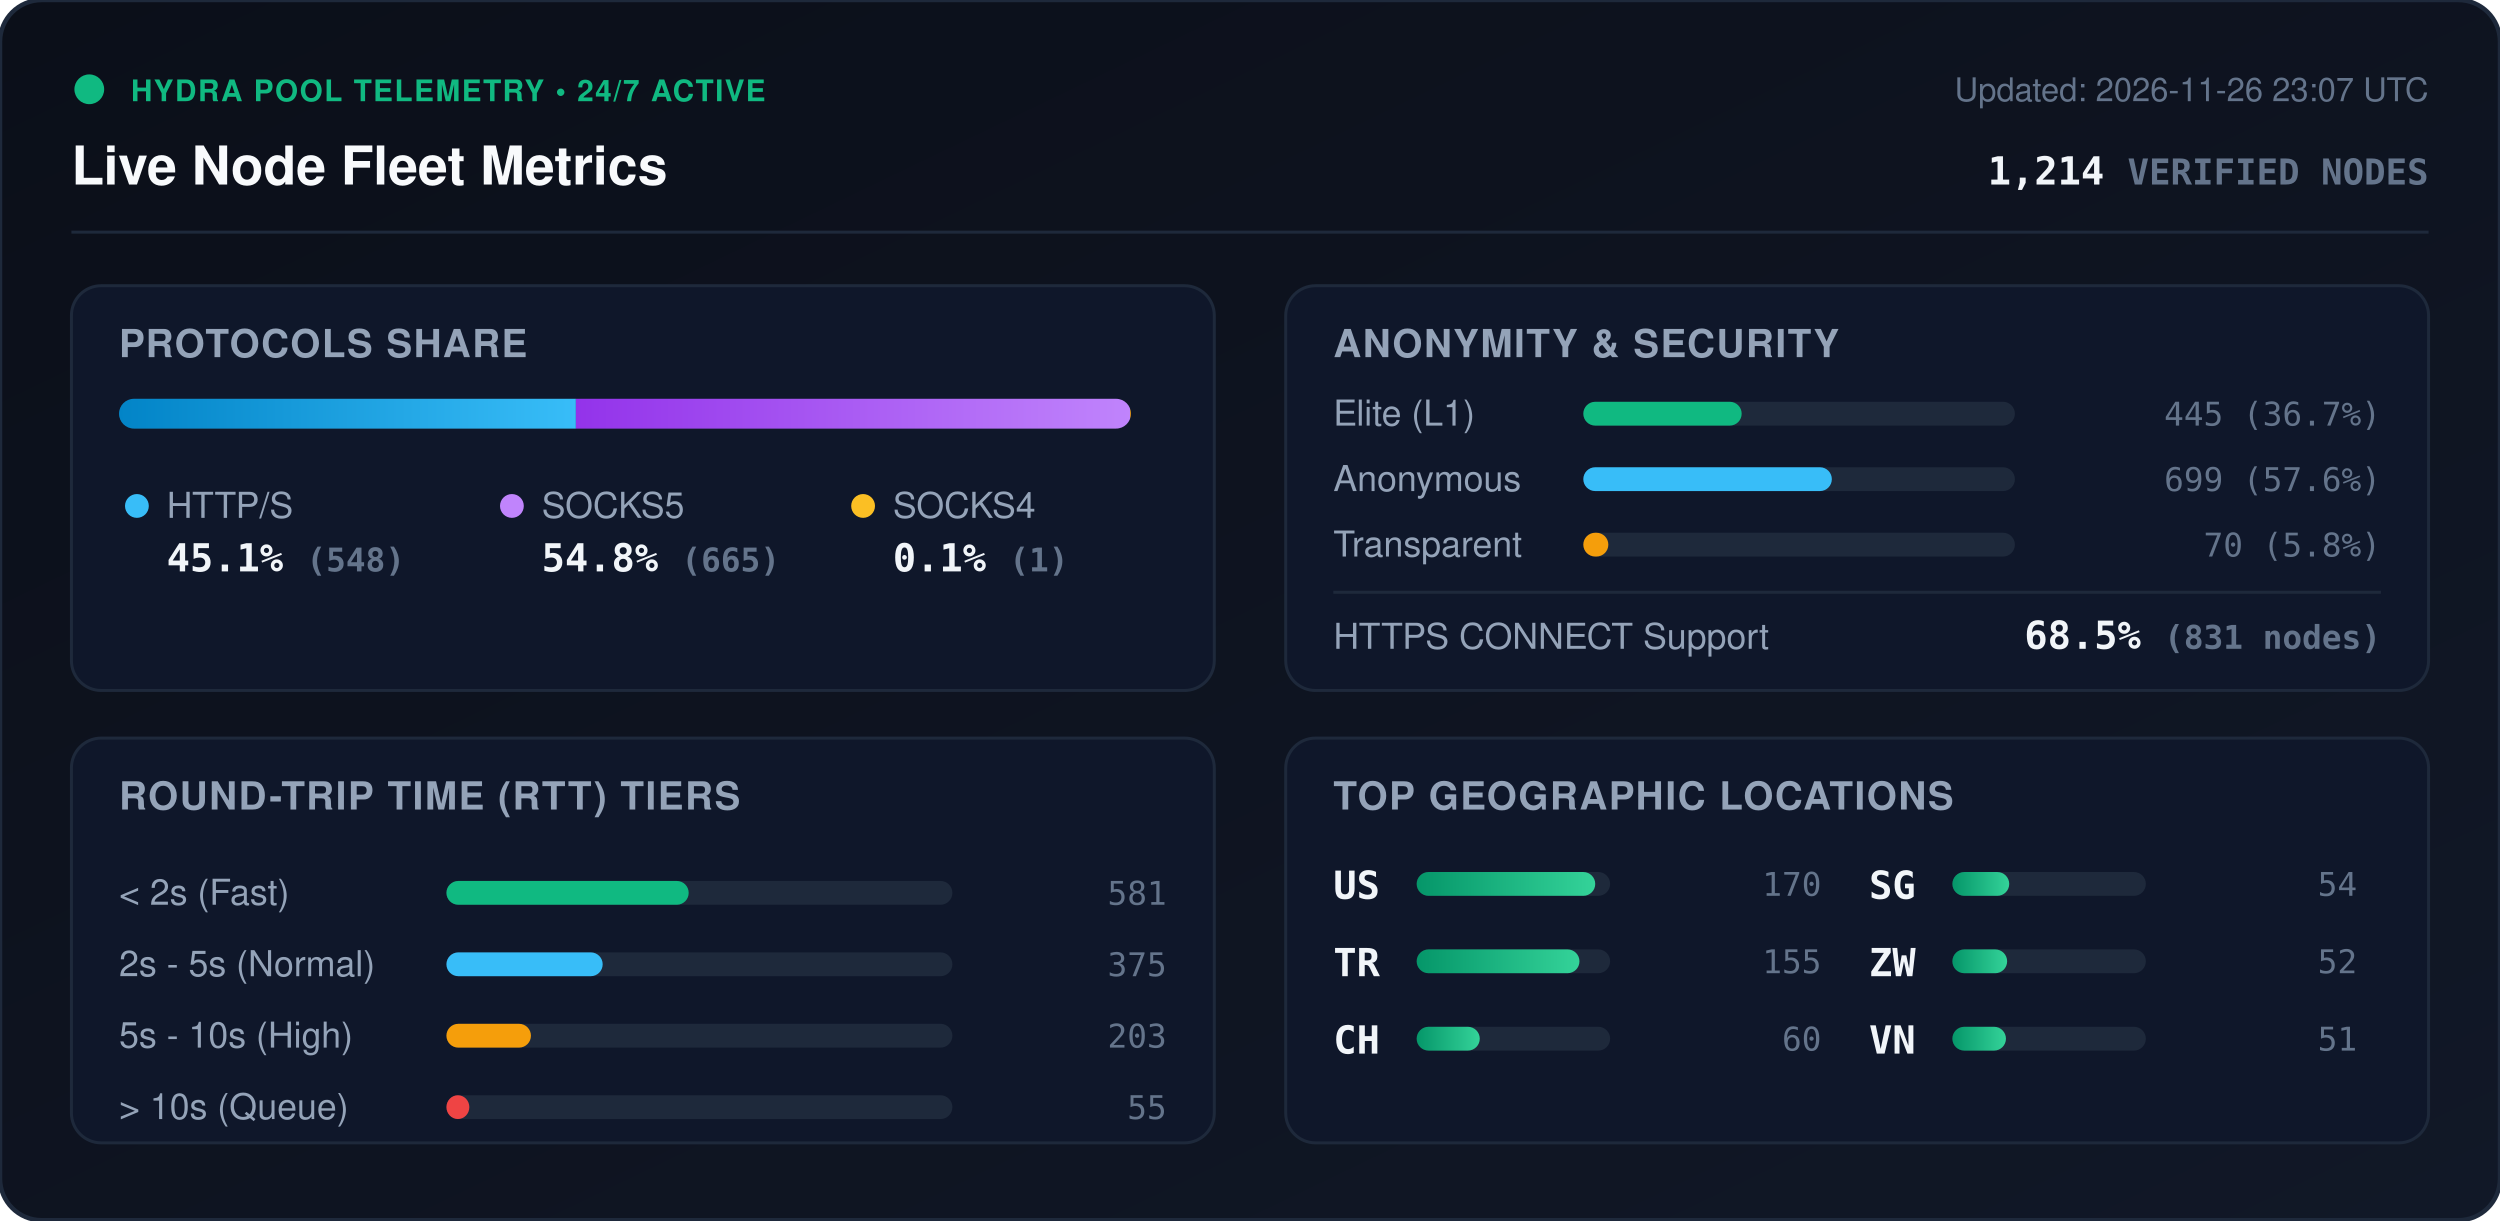
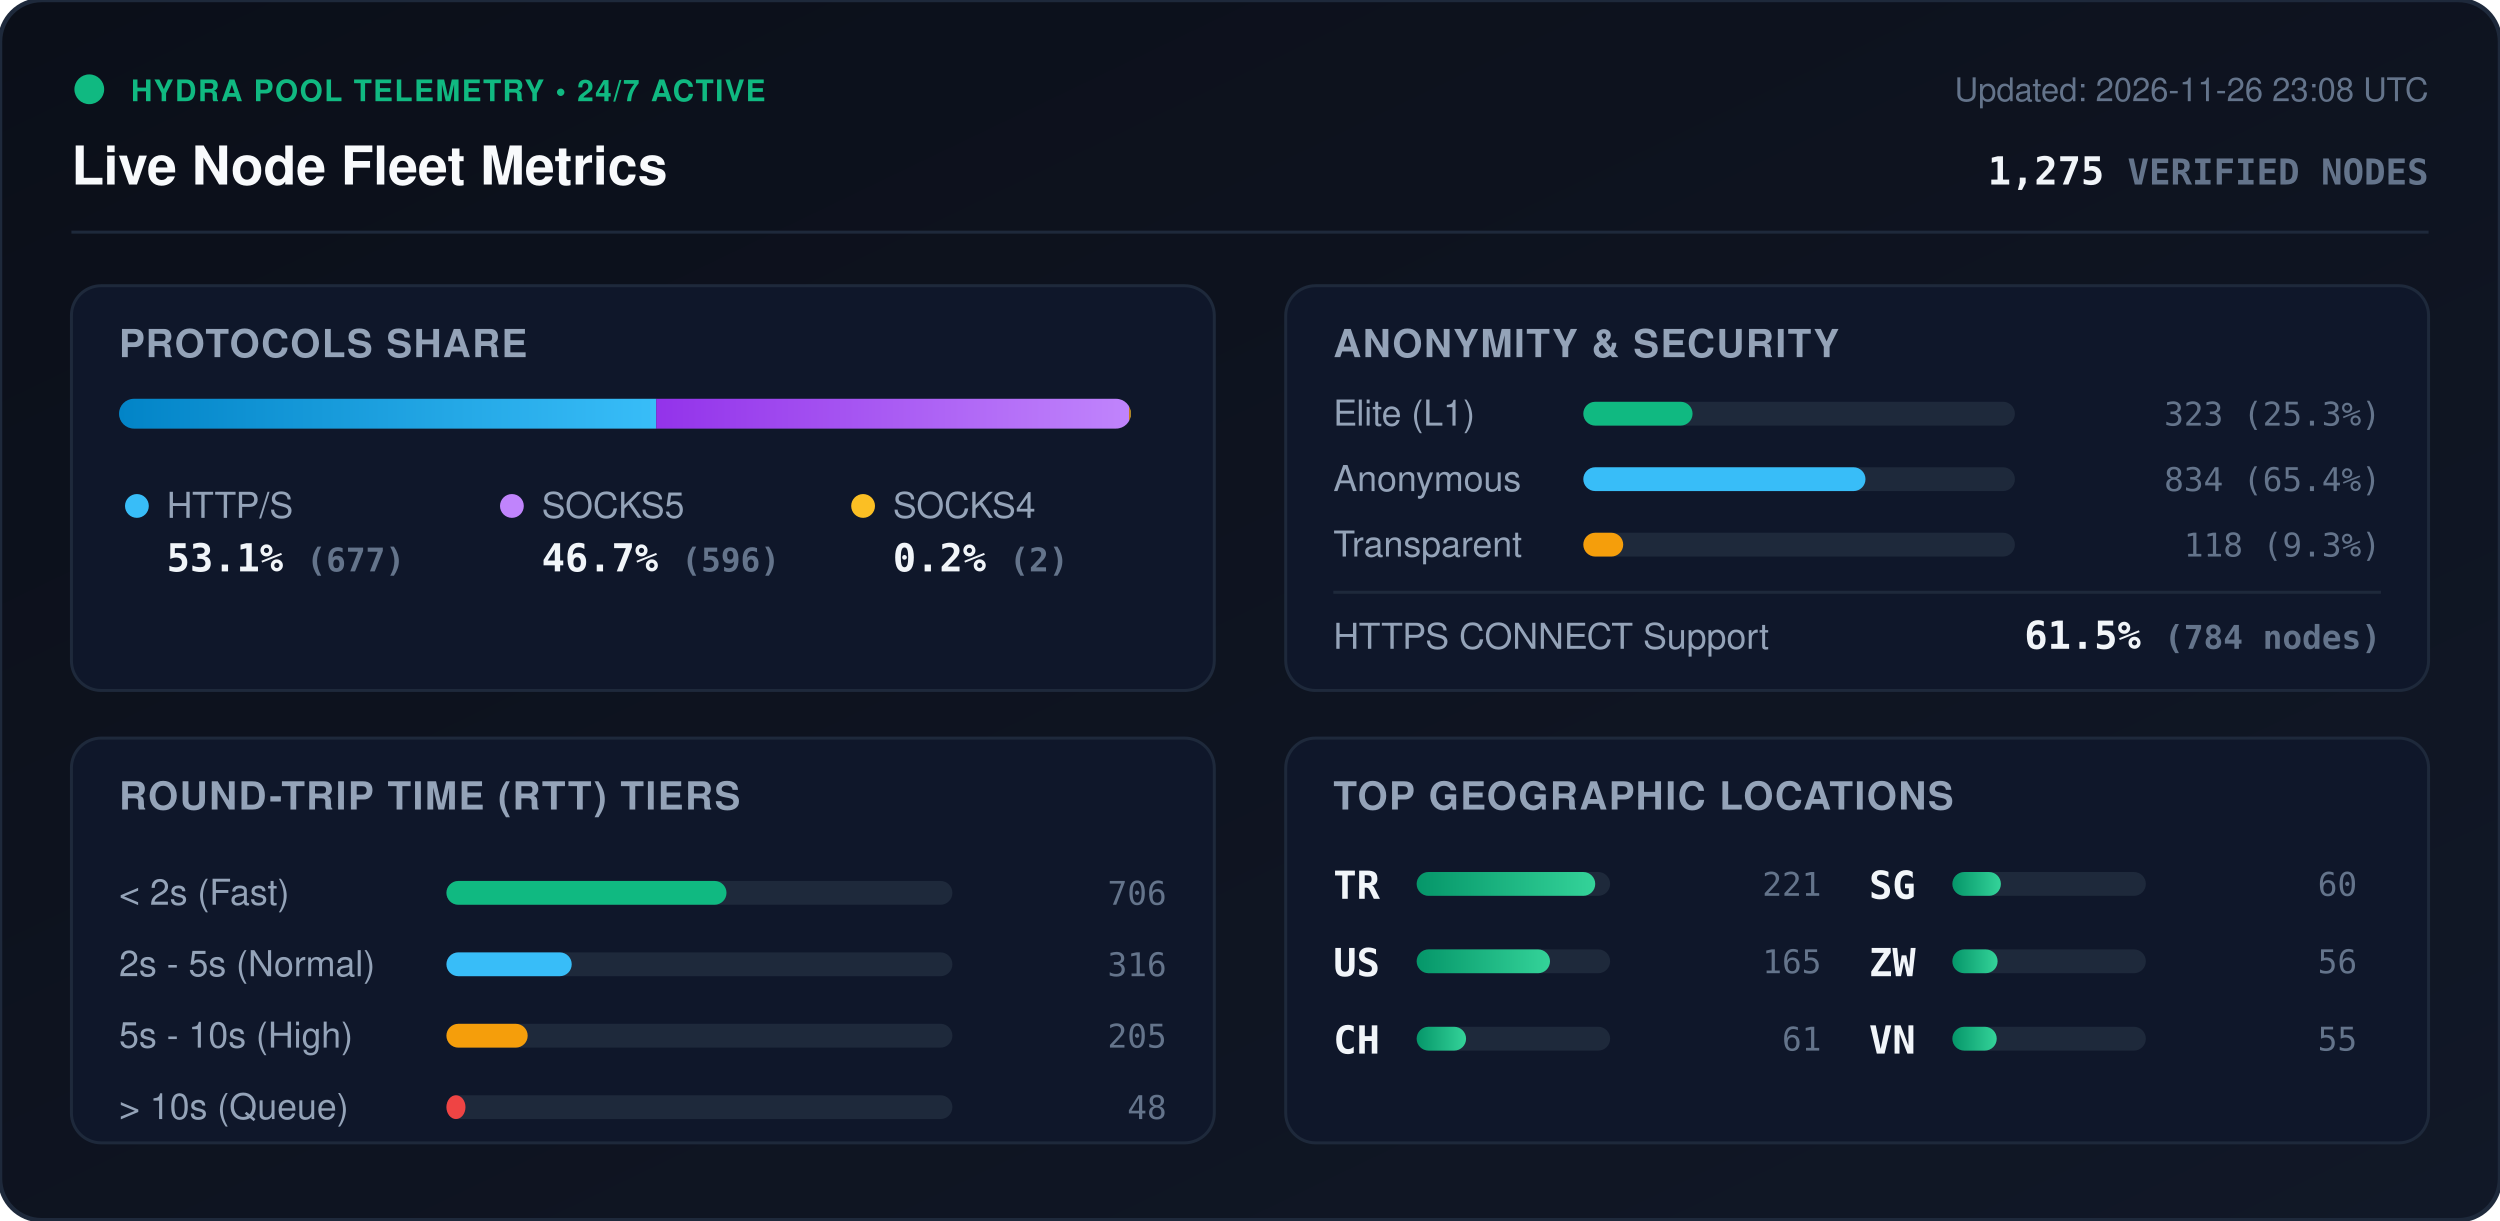
<svg xmlns="http://www.w3.org/2000/svg" viewBox="0 0 840 410" width="840" height="410" style="max-width: 100%; height: auto;">
  <defs>
    <linearGradient id="bg" x1="0%" y1="0%" x2="100%" y2="100%">
      <stop offset="0%" stop-color="#0b0f19" />
      <stop offset="100%" stop-color="#111827" />
    </linearGradient>
    <linearGradient id="bar-http" x1="0%" y1="0%" x2="100%" y2="0%">
      <stop offset="0%" stop-color="#0284c7" />
      <stop offset="100%" stop-color="#38bdf8" />
    </linearGradient>
    <linearGradient id="bar-socks5" x1="0%" y1="0%" x2="100%" y2="0%">
      <stop offset="0%" stop-color="#9333ea" />
      <stop offset="100%" stop-color="#c084fc" />
    </linearGradient>
    <linearGradient id="bar-socks4" x1="0%" y1="0%" x2="100%" y2="0%">
      <stop offset="0%" stop-color="#d97706" />
      <stop offset="100%" stop-color="#fbbf24" />
    </linearGradient>
    <linearGradient id="bar-green" x1="0%" y1="0%" x2="100%" y2="0%">
      <stop offset="0%" stop-color="#059669" />
      <stop offset="100%" stop-color="#34d399" />
    </linearGradient>
    <clipPath id="prog-track-clip">
      <rect width="340.0" height="10" rx="5" />
    </clipPath>
    <style>
      .title { font: 700 18px -apple-system, BlinkMacSystemFont, 'Segoe UI', Helvetica, Arial, sans-serif; fill: #f8fafc; }
      .sub { font: 500 11px -apple-system, BlinkMacSystemFont, 'Segoe UI', Helvetica, Arial, sans-serif; fill: #64748b; }
      .section-hdr { font: 600 13px -apple-system, BlinkMacSystemFont, 'Segoe UI', Helvetica, Arial, sans-serif; fill: #94a3b8; letter-spacing: 0.5px; }
      .metric-val { font: 700 13px -apple-system, BlinkMacSystemFont, 'Segoe UI', Helvetica, Arial, sans-serif; fill: #f1f5f9; }
      .metric-lbl { font: 500 12px -apple-system, BlinkMacSystemFont, 'Segoe UI', Helvetica, Arial, sans-serif; fill: #94a3b8; }
      .badge-txt { font: 700 10px -apple-system, BlinkMacSystemFont, 'Segoe UI', Helvetica, Arial, sans-serif; fill: #10b981; letter-spacing: 0.5px; }
      .mono { font-family: ui-monospace, SFMono-Regular, Menlo, Monaco, Consolas, monospace; }
      .pulse { animation: beacon 2s infinite ease-in-out; }
      @keyframes beacon { 0%, 100% { opacity: 1; } 50% { opacity: 0.35; } }
    </style>
  </defs>
  <rect width="840" height="410" rx="14" fill="url(#bg)" stroke="#1e293b" stroke-width="1.5" />
  <g transform="translate(24, 24)">
    <circle cx="6" cy="6" r="5" fill="#10b981" class="pulse" />
    <text x="20" y="10" class="badge-txt">HYDRA POOL TELEMETRY • 24/7 ACTIVE</text>
    <text x="0" y="38" class="title">Live Node Fleet Metrics</text>
-     <text x="792" y="10" text-anchor="end" class="sub">Updated: 2026-11-26 23:07 UTC</text>
-     <text x="792" y="38" text-anchor="end" class="metric-val mono" fill="#38bdf8">1,214 <tspan font-size="12" fill="#64748b">VERIFIED NODES</tspan>
+     <text x="792" y="10" text-anchor="end" class="sub">Updated: 2026-11-26 23:08 UTC</text>
+     <text x="792" y="38" text-anchor="end" class="metric-val mono" fill="#38bdf8">1,275 <tspan font-size="12" fill="#64748b">VERIFIED NODES</tspan>
    </text>
  </g>
  <line x1="24" y1="78" x2="816" y2="78" stroke="#1e293b" stroke-width="1" />
  <g transform="translate(24, 96)">
    <rect width="384" height="136" rx="10" fill="#0f172a" stroke="#1e293b" />
    <text x="16" y="24" class="section-hdr">PROTOCOLS SHARE</text>
    <g transform="translate(16, 38)">
      <rect width="340.0" height="10" rx="5" fill="#1e293b" />
      <g clip-path="url(#prog-track-clip)">
-         <rect x="0" width="153.5" height="10" fill="url(#bar-http)" />
-         <rect x="153.5" width="186.2" height="10" fill="url(#bar-socks5)" />
-         <rect x="339.7" width="0.3" height="10" fill="url(#bar-socks4)" />
+         <rect x="0" width="180.5" height="10" fill="url(#bar-http)" />
+         <rect x="180.5" width="158.9" height="10" fill="url(#bar-socks5)" />
+         <rect x="339.4" width="0.5" height="10" fill="url(#bar-socks4)" />
      </g>
    </g>
    <g transform="translate(16, 68)">
      <circle cx="6" cy="6" r="4" fill="#38bdf8" />
      <text x="16" y="10" class="metric-lbl">HTTP/S</text>
-       <text x="16" y="28" class="metric-val mono">45.1% <tspan font-size="11" fill="#64748b">(548)</tspan>
+       <text x="16" y="28" class="metric-val mono">53.1% <tspan font-size="11" fill="#64748b">(677)</tspan>
      </text>
      <circle cx="132" cy="6" r="4" fill="#c084fc" />
      <text x="142" y="10" class="metric-lbl">SOCKS5</text>
-       <text x="142" y="28" class="metric-val mono">54.8% <tspan font-size="11" fill="#64748b">(665)</tspan>
+       <text x="142" y="28" class="metric-val mono">46.7% <tspan font-size="11" fill="#64748b">(596)</tspan>
      </text>
      <circle cx="250" cy="6" r="4" fill="#fbbf24" />
      <text x="260" y="10" class="metric-lbl">SOCKS4</text>
-       <text x="260" y="28" class="metric-val mono">0.1% <tspan font-size="11" fill="#64748b">(1)</tspan>
+       <text x="260" y="28" class="metric-val mono">0.2% <tspan font-size="11" fill="#64748b">(2)</tspan>
      </text>
    </g>
  </g>
  <g transform="translate(432, 96)">
    <rect width="384" height="136" rx="10" fill="#0f172a" stroke="#1e293b" />
    <text x="16" y="24" class="section-hdr">ANONYMITY &amp; SECURITY</text>
    <text x="16" y="47" class="metric-lbl">Elite (L1)</text>
    <rect x="100" y="39" width="145.0" height="8" rx="4" fill="#1e293b" />
-     <rect x="100" y="39" width="53.2" height="8" rx="4" fill="#10b981" />
-     <text x="368" y="47" text-anchor="end" class="mono sub" fill="#e2e8f0">445 (36.7%)</text>
+     <rect x="100" y="39" width="36.7" height="8" rx="4" fill="#10b981" />
+     <text x="368" y="47" text-anchor="end" class="mono sub" fill="#e2e8f0">323 (25.3%)</text>
    <text x="16" y="69" class="metric-lbl">Anonymous</text>
    <rect x="100" y="61" width="145.0" height="8" rx="4" fill="#1e293b" />
-     <rect x="100" y="61" width="83.5" height="8" rx="4" fill="#38bdf8" />
-     <text x="368" y="69" text-anchor="end" class="mono sub" fill="#e2e8f0">699 (57.6%)</text>
+     <rect x="100" y="61" width="94.8" height="8" rx="4" fill="#38bdf8" />
+     <text x="368" y="69" text-anchor="end" class="mono sub" fill="#e2e8f0">834 (65.4%)</text>
    <text x="16" y="91" class="metric-lbl">Transparent</text>
    <rect x="100" y="83" width="145.0" height="8" rx="4" fill="#1e293b" />
-     <rect x="100" y="83" width="8.4" height="8" rx="4" fill="#f59e0b" />
-     <text x="368" y="91" text-anchor="end" class="mono sub" fill="#e2e8f0">70 (5.8%)</text>
+     <rect x="100" y="83" width="13.4" height="8" rx="4" fill="#f59e0b" />
+     <text x="368" y="91" text-anchor="end" class="mono sub" fill="#e2e8f0">118 (9.3%)</text>
    <line x1="16" y1="103" x2="368" y2="103" stroke="#1e293b" stroke-width="1" />
    <text x="16" y="122" class="metric-lbl">HTTPS CONNECT Support</text>
-     <text x="368" y="122" text-anchor="end" class="metric-val mono" fill="#34d399">68.5% <tspan font-size="11" fill="#64748b">(831 nodes)</tspan>
+     <text x="368" y="122" text-anchor="end" class="metric-val mono" fill="#34d399">61.5% <tspan font-size="11" fill="#64748b">(784 nodes)</tspan>
    </text>
  </g>
  <g transform="translate(24, 248)">
    <rect width="384" height="136" rx="10" fill="#0f172a" stroke="#1e293b" />
    <text x="16" y="24" class="section-hdr">ROUND-TRIP TIME (RTT) TIERS</text>
    <g transform="translate(16, 42)">
      <text x="0" y="14" class="metric-lbl">&lt; 2s (Fast)</text>
      <rect x="110" y="6" width="170" height="8" rx="4" fill="#1e293b" />
-       <rect x="110" y="6" width="81.4" height="8" rx="4" fill="#10b981" />
-       <text x="352" y="14" text-anchor="end" class="mono sub">581</text>
+       <rect x="110" y="6" width="94.1" height="8" rx="4" fill="#10b981" />
+       <text x="352" y="14" text-anchor="end" class="mono sub">706</text>
      <text x="0" y="38" class="metric-lbl">2s - 5s (Normal)</text>
      <rect x="110" y="30" width="170" height="8" rx="4" fill="#1e293b" />
-       <rect x="110" y="30" width="52.5" height="8" rx="4" fill="#38bdf8" />
-       <text x="352" y="38" text-anchor="end" class="mono sub">375</text>
+       <rect x="110" y="30" width="42.1" height="8" rx="4" fill="#38bdf8" />
+       <text x="352" y="38" text-anchor="end" class="mono sub">316</text>
      <text x="0" y="62" class="metric-lbl">5s - 10s (High)</text>
      <rect x="110" y="54" width="170" height="8" rx="4" fill="#1e293b" />
-       <rect x="110" y="54" width="28.4" height="8" rx="4" fill="#f59e0b" />
-       <text x="352" y="62" text-anchor="end" class="mono sub">203</text>
+       <rect x="110" y="54" width="27.3" height="8" rx="4" fill="#f59e0b" />
+       <text x="352" y="62" text-anchor="end" class="mono sub">205</text>
      <text x="0" y="86" class="metric-lbl">&gt; 10s (Queue)</text>
      <rect x="110" y="78" width="170" height="8" rx="4" fill="#1e293b" />
-       <rect x="110" y="78" width="7.7" height="8" rx="4" fill="#ef4444" />
-       <text x="352" y="86" text-anchor="end" class="mono sub">55</text>
+       <rect x="110" y="78" width="6.4" height="8" rx="4" fill="#ef4444" />
+       <text x="352" y="86" text-anchor="end" class="mono sub">48</text>
    </g>
  </g>
  <g transform="translate(432, 248)">
    <rect width="384" height="136" rx="10" fill="#0f172a" stroke="#1e293b" />
    <text x="16" y="24" class="section-hdr">TOP GEOGRAPHIC LOCATIONS</text>
    <g transform="translate(16, 42)">
      <g transform="translate(0, 0)">
+         <text x="0" y="12" class="mono metric-val" font-size="12">TR</text>
+         <rect x="28" y="3" width="65" height="8" rx="4" fill="#1e293b" />
+         <rect x="28" y="3" width="60.0" height="8" rx="4" fill="url(#bar-green)" />
+         <text x="164" y="11" text-anchor="end" class="mono sub">221</text>
+       </g>
+       <g transform="translate(0, 26)">
        <text x="0" y="12" class="mono metric-val" font-size="12">US</text>
        <rect x="28" y="3" width="65" height="8" rx="4" fill="#1e293b" />
-         <rect x="28" y="3" width="60.0" height="8" rx="4" fill="url(#bar-green)" />
-         <text x="164" y="11" text-anchor="end" class="mono sub">170</text>
-       </g>
-       <g transform="translate(0, 26)">
-         <text x="0" y="12" class="mono metric-val" font-size="12">TR</text>
-         <rect x="28" y="3" width="65" height="8" rx="4" fill="#1e293b" />
-         <rect x="28" y="3" width="54.7" height="8" rx="4" fill="url(#bar-green)" />
-         <text x="164" y="11" text-anchor="end" class="mono sub">155</text>
+         <rect x="28" y="3" width="44.8" height="8" rx="4" fill="url(#bar-green)" />
+         <text x="164" y="11" text-anchor="end" class="mono sub">165</text>
      </g>
      <g transform="translate(0, 52)">
        <text x="0" y="12" class="mono metric-val" font-size="12">CH</text>
        <rect x="28" y="3" width="65" height="8" rx="4" fill="#1e293b" />
-         <rect x="28" y="3" width="21.2" height="8" rx="4" fill="url(#bar-green)" />
-         <text x="164" y="11" text-anchor="end" class="mono sub">60</text>
+         <rect x="28" y="3" width="16.6" height="8" rx="4" fill="url(#bar-green)" />
+         <text x="164" y="11" text-anchor="end" class="mono sub">61</text>
      </g>
      <g transform="translate(180, 0)">
        <text x="0" y="12" class="mono metric-val" font-size="12">SG</text>
        <rect x="28" y="3" width="65" height="8" rx="4" fill="#1e293b" />
-         <rect x="28" y="3" width="19.1" height="8" rx="4" fill="url(#bar-green)" />
-         <text x="164" y="11" text-anchor="end" class="mono sub">54</text>
+         <rect x="28" y="3" width="16.3" height="8" rx="4" fill="url(#bar-green)" />
+         <text x="164" y="11" text-anchor="end" class="mono sub">60</text>
      </g>
      <g transform="translate(180, 26)">
        <text x="0" y="12" class="mono metric-val" font-size="12">ZW</text>
        <rect x="28" y="3" width="65" height="8" rx="4" fill="#1e293b" />
-         <rect x="28" y="3" width="18.4" height="8" rx="4" fill="url(#bar-green)" />
-         <text x="164" y="11" text-anchor="end" class="mono sub">52</text>
+         <rect x="28" y="3" width="15.2" height="8" rx="4" fill="url(#bar-green)" />
+         <text x="164" y="11" text-anchor="end" class="mono sub">56</text>
      </g>
      <g transform="translate(180, 52)">
        <text x="0" y="12" class="mono metric-val" font-size="12">VN</text>
        <rect x="28" y="3" width="65" height="8" rx="4" fill="#1e293b" />
-         <rect x="28" y="3" width="18.0" height="8" rx="4" fill="url(#bar-green)" />
-         <text x="164" y="11" text-anchor="end" class="mono sub">51</text>
+         <rect x="28" y="3" width="14.9" height="8" rx="4" fill="url(#bar-green)" />
+         <text x="164" y="11" text-anchor="end" class="mono sub">55</text>
      </g>
    </g>
  </g>
</svg>
